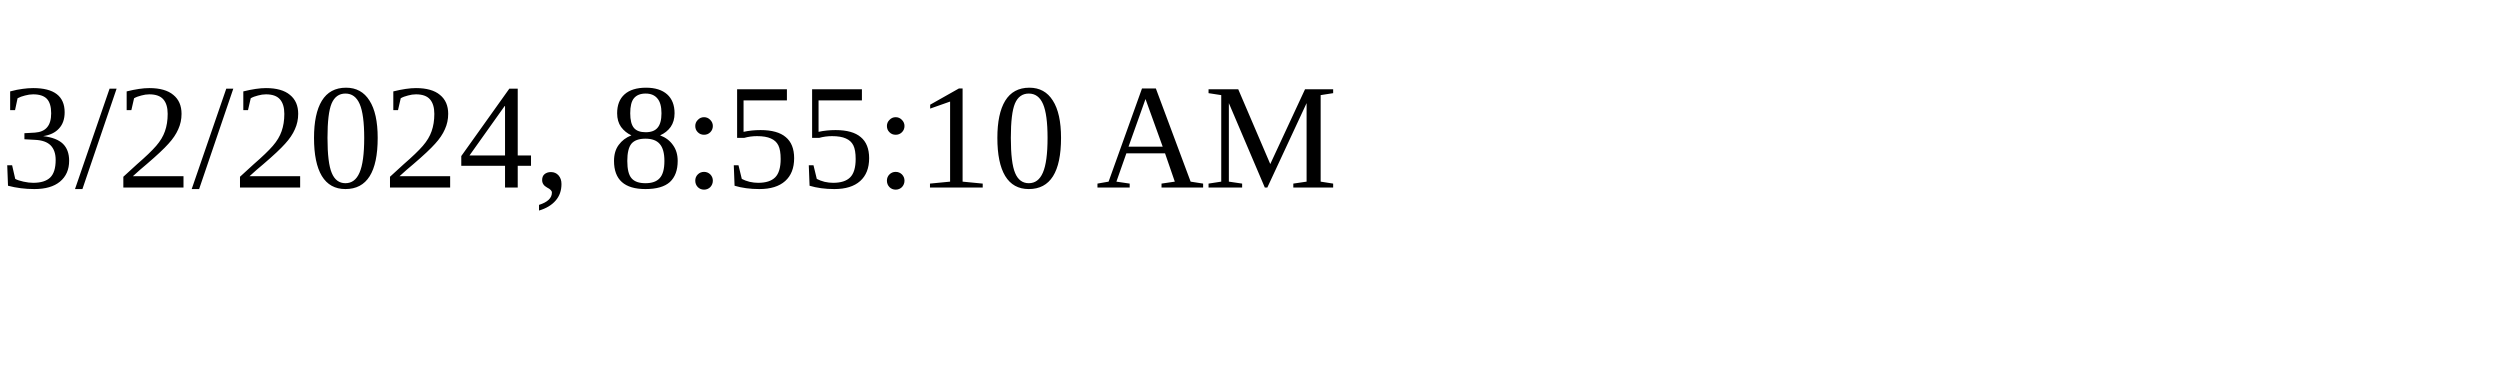
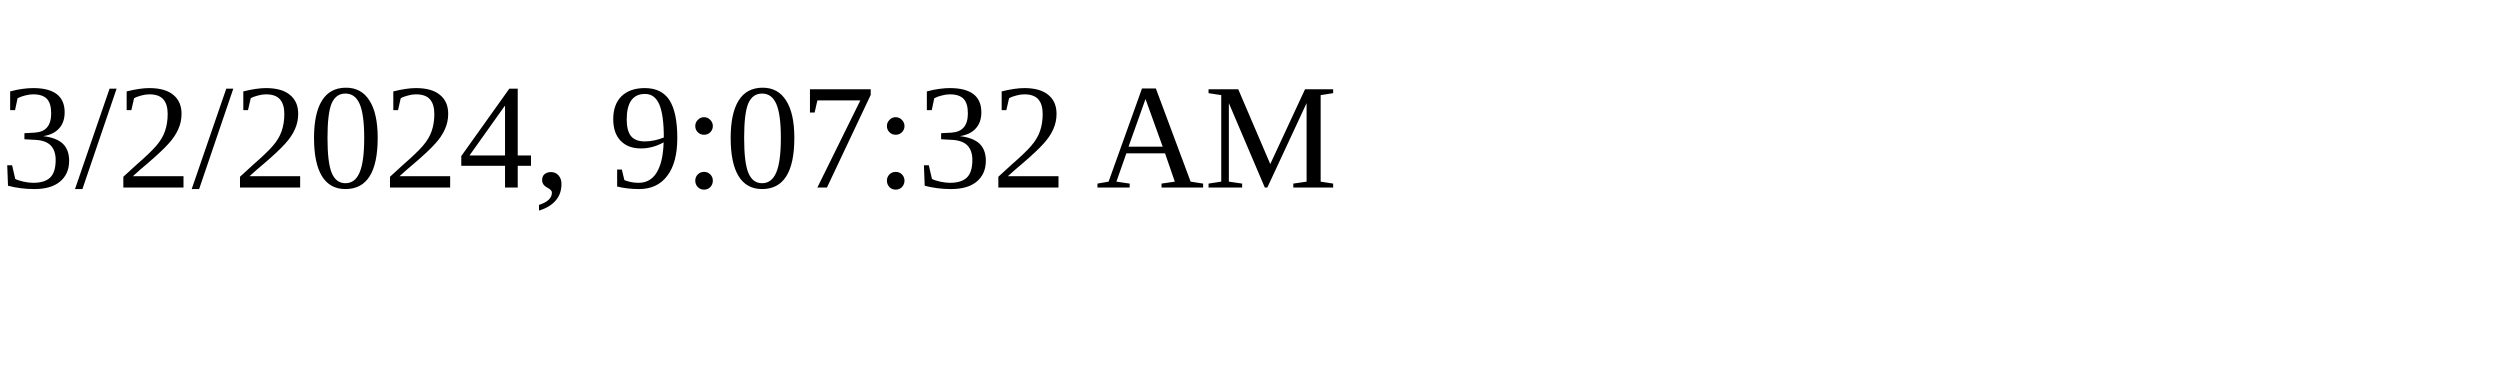
<svg xmlns="http://www.w3.org/2000/svg" height="30" width="200">
-   <text x="0" y="15">3/2/2024, 8:55:10 AM</text>
+   <text x="0" y="15">3/2/2024, 9:07:32 AM</text>
</svg>
